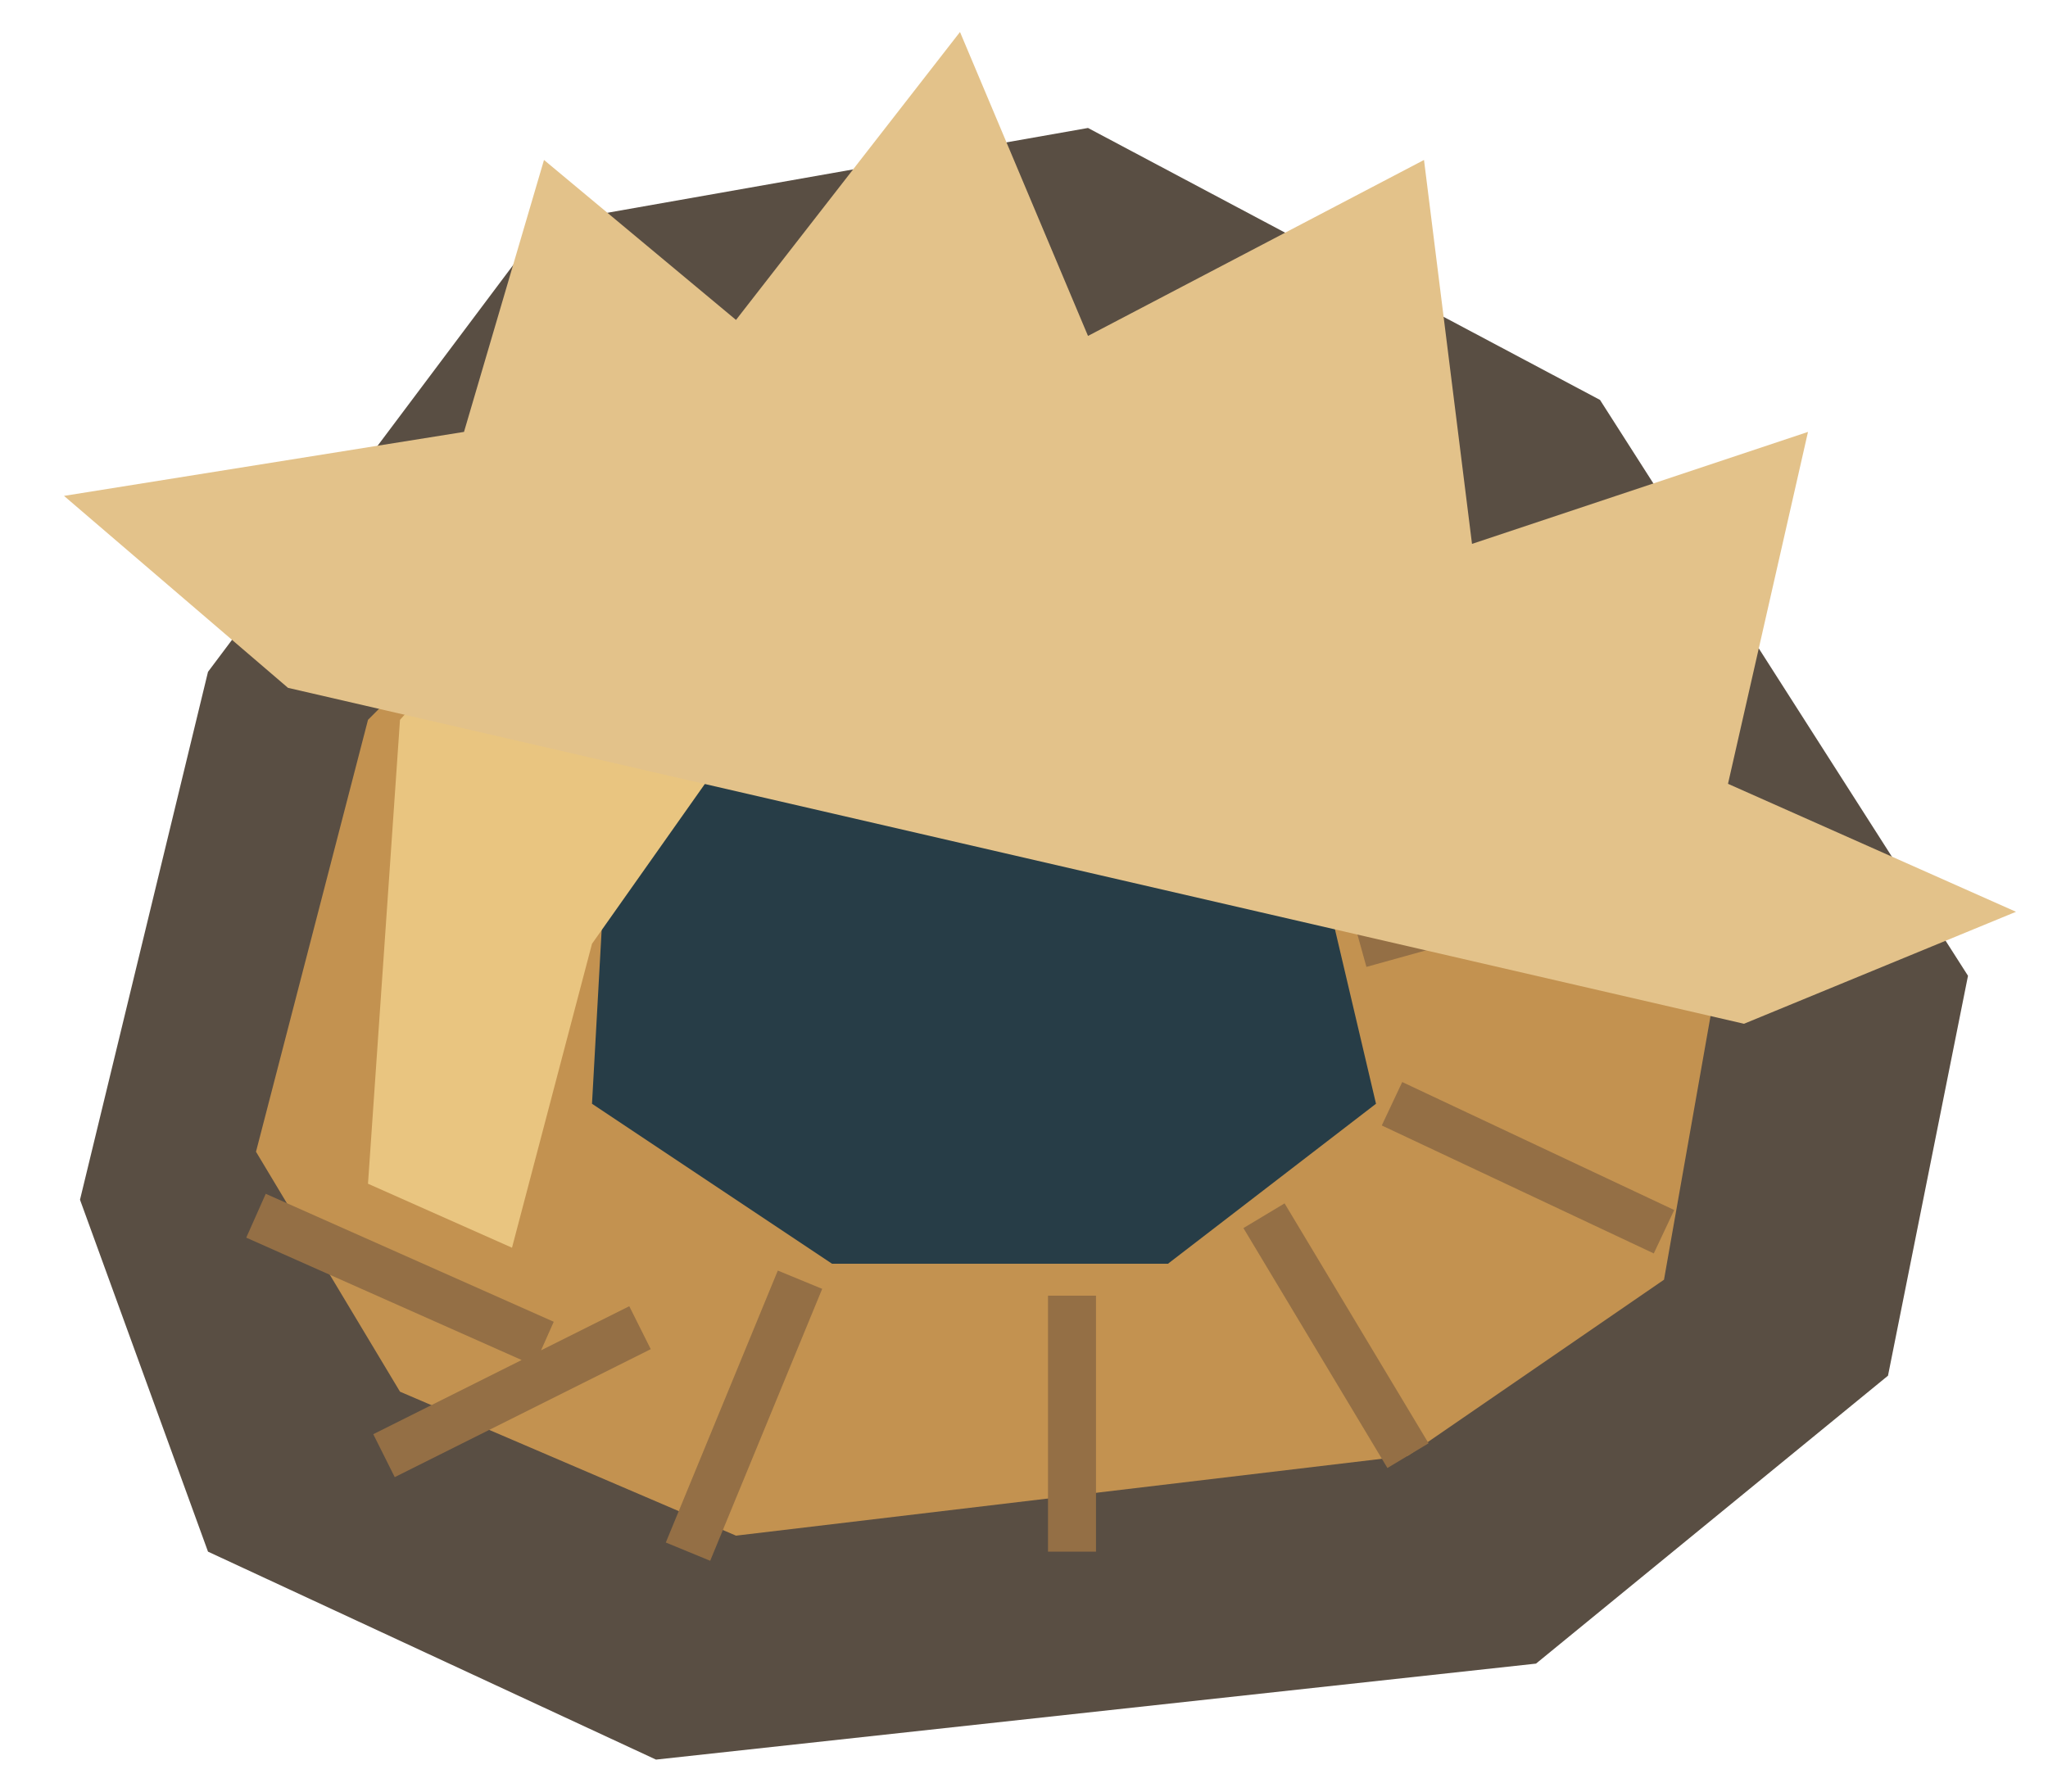
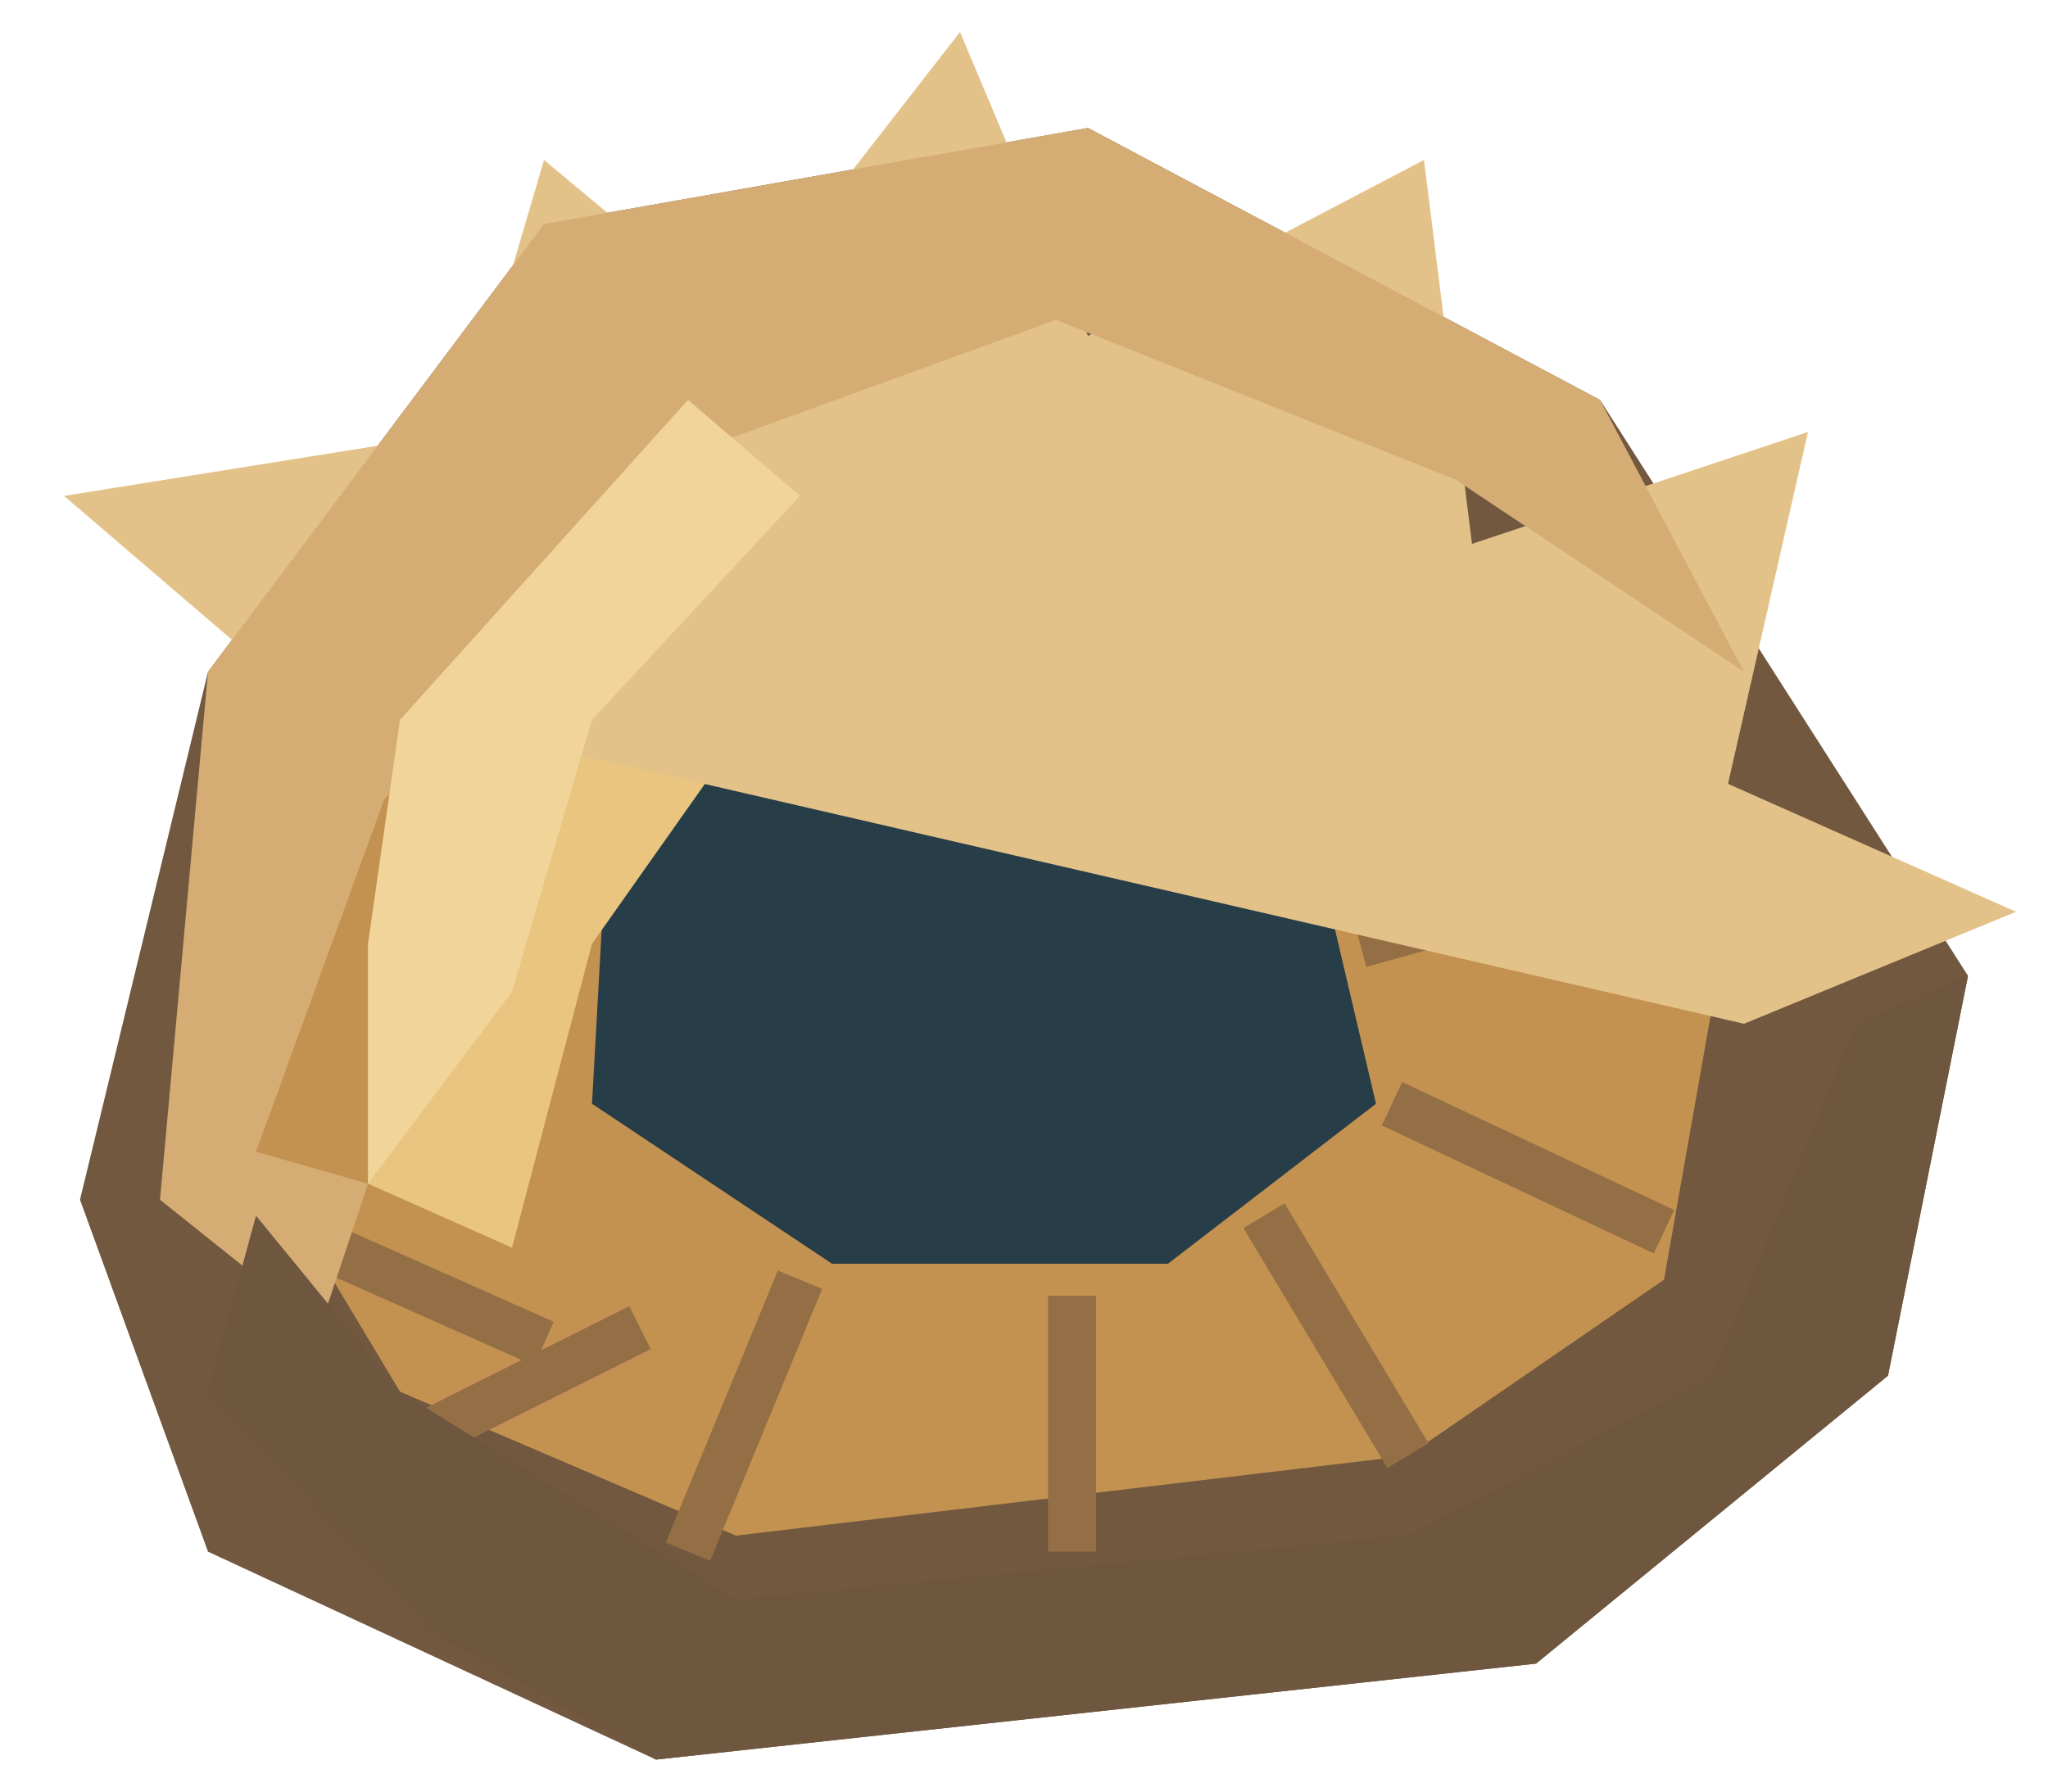
<svg xmlns="http://www.w3.org/2000/svg" width="128" height="112" viewBox="0 0 128 112">
-   <path d="M5 75L13 42L34 14L68 8L100 25L123 61L118 86L96 104L41 110L13 97Z" fill="#594e43" />
+   <path d="M5 75L13 42L34 14L68 8L100 25L123 61L118 86L96 104L41 110L13 97Z" fill="#71583f" />
  <path d="M16 72L23 45L43 25L67 21L90 34L107 63L104 80L88 91L46 96L25 87Z" fill="#c39250" />
  <path d="M37 69L38 51L51 40L68 40L82 52L86 69L73 79L52 79Z" fill="#273d47" />
  <path d="M25 45L43 25L67 21L90 34L97 47L69 37L49 42L37 59L32 78L23 74Z" fill="#e9c580" />
  <path d="M16 76L34 84M24 91L40 83M43 97L50 80M67 97L67 81M88 91L79 76M104 77L87 69M103 54L85 59" fill="none" stroke="#946f45" stroke-width="3" />
  <path d="M18 43L4 31L29 27L34 10L46 20L60 2L68 21L89 10L92 34L113 27L108 49L126 57L109 64" fill="#e3c28a" />
+   <path d="M13 42L34 14L68 8L100 25L109 42L91 30L66 20L44 28L24 50L16 72L23 74L20 83L10 75Z" fill="#d5ad74" />
+   <path d="M41 110L96 104L118 86L123 61L116 64L107 86L88 96L46 100L25 87L16 76L13 87L27 102Z" fill="#6e563f" />
+   <path d="M25 45L43 25L50 31L37 45L32 62L23 74L23 59Z" fill="#f1d49a" />
</svg>
